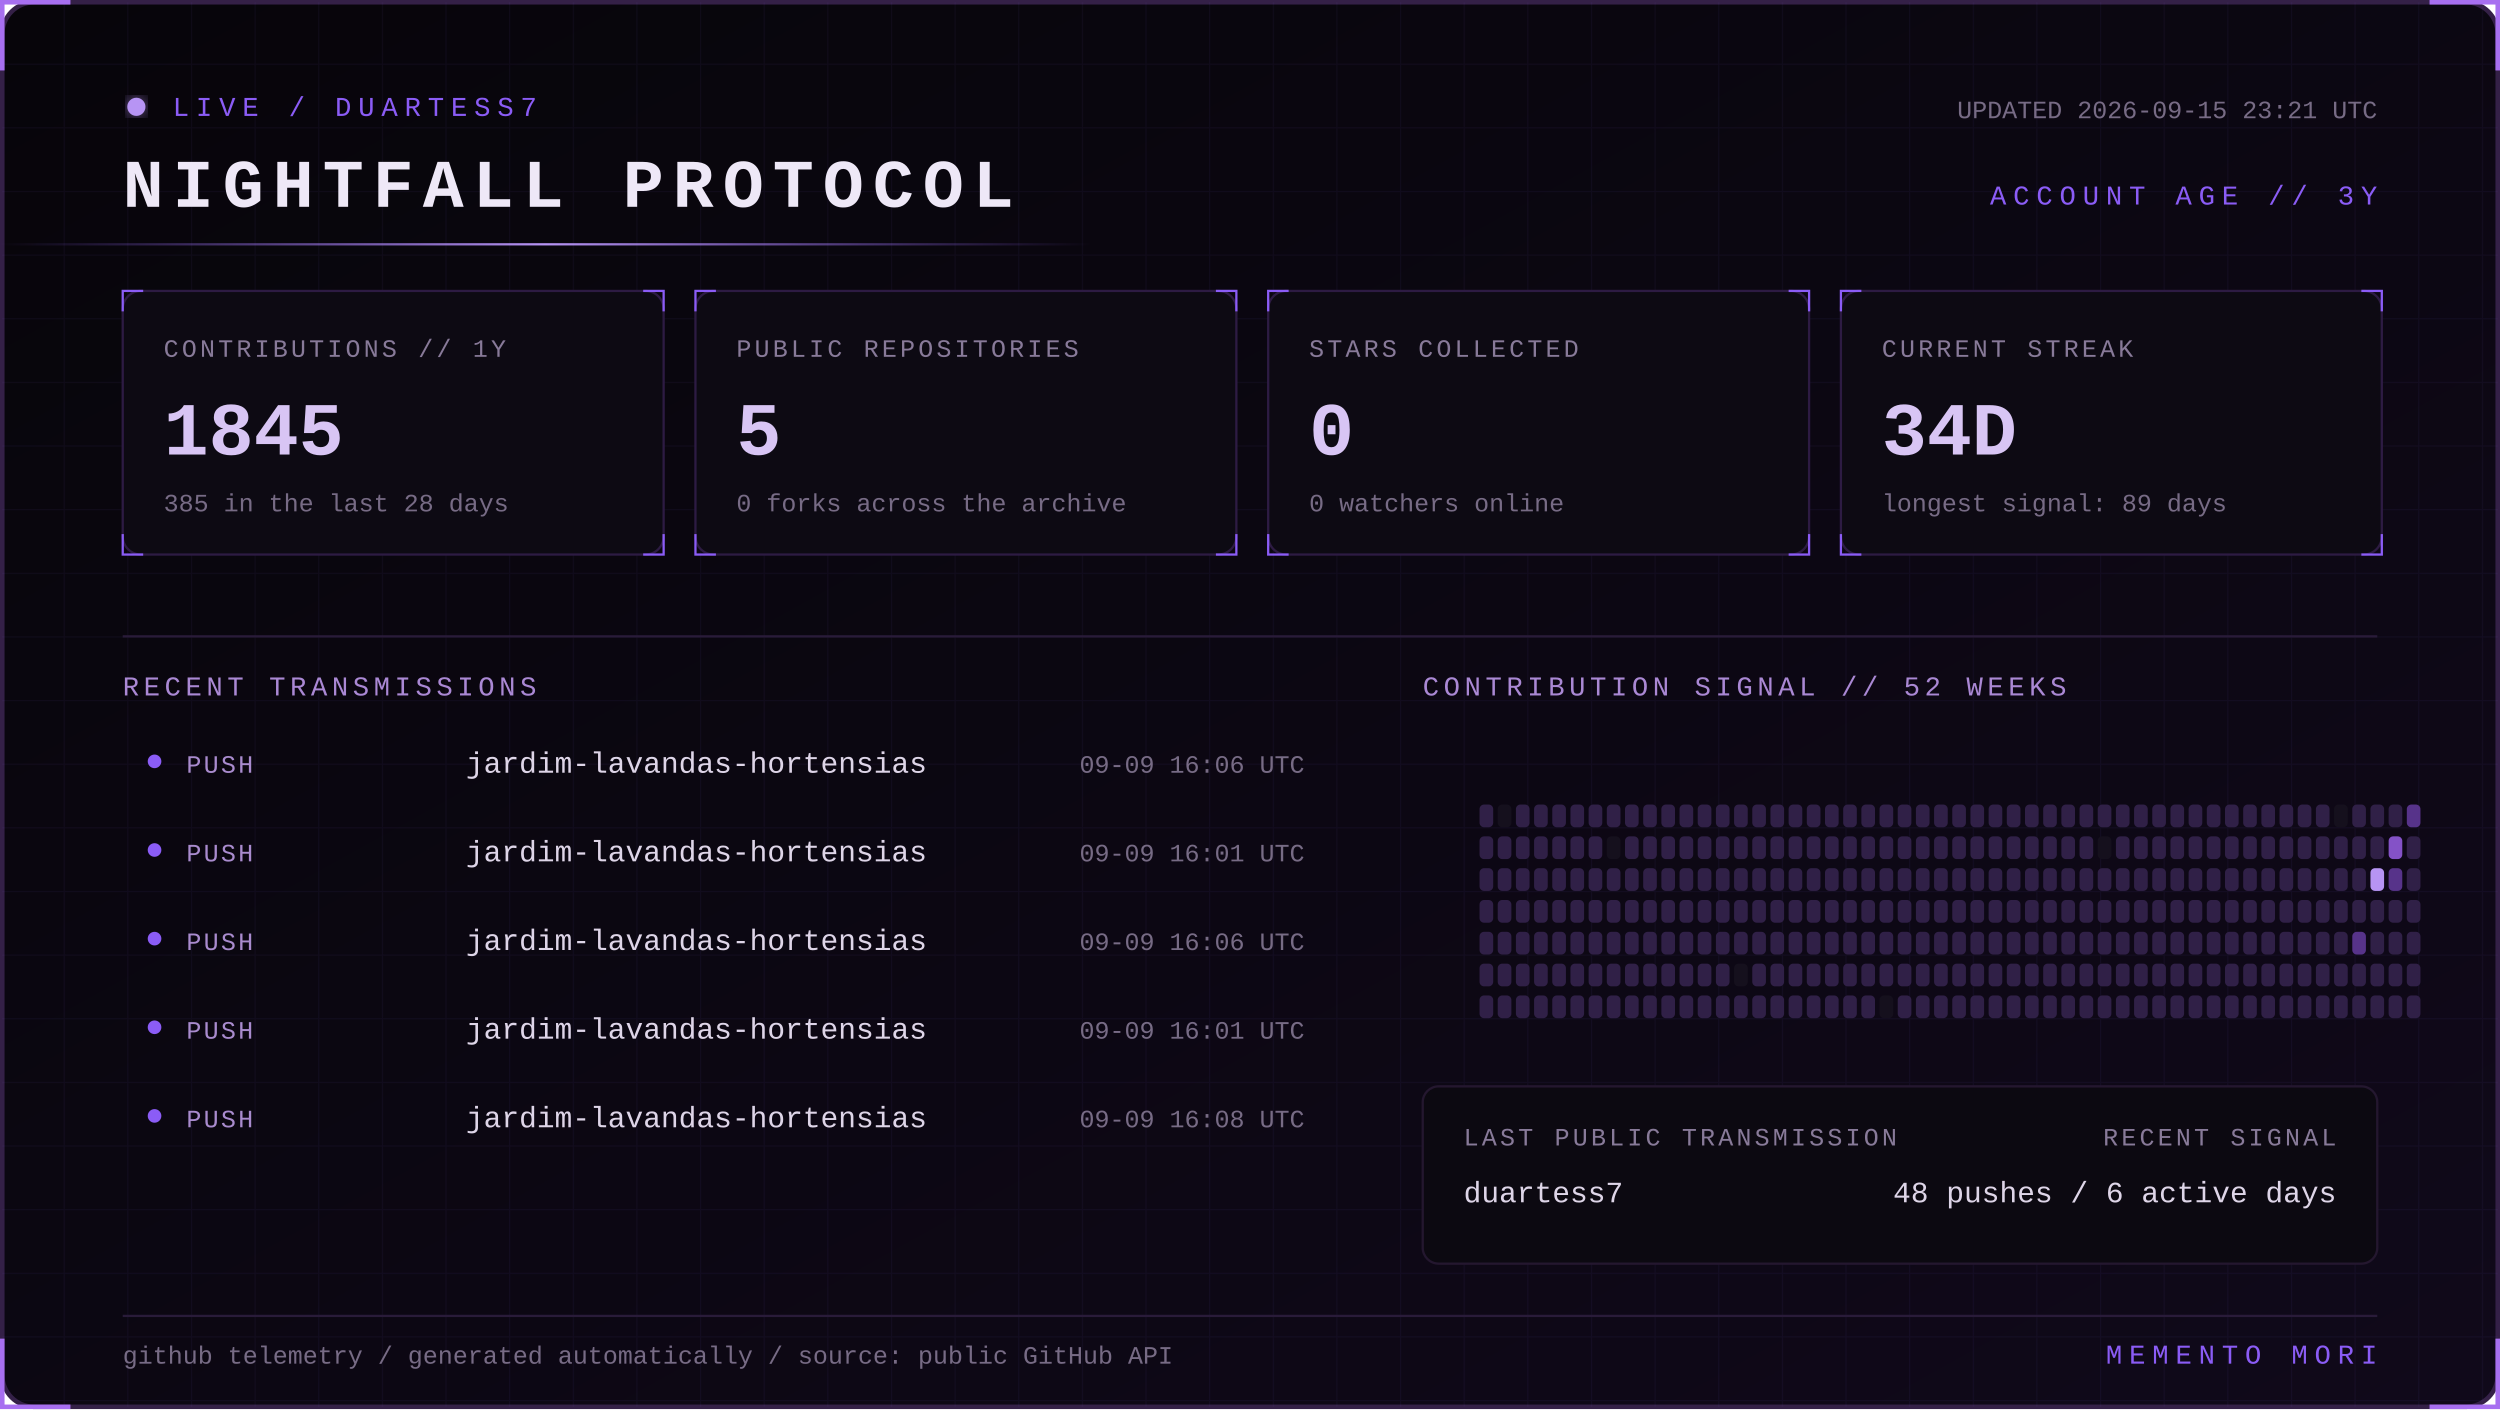
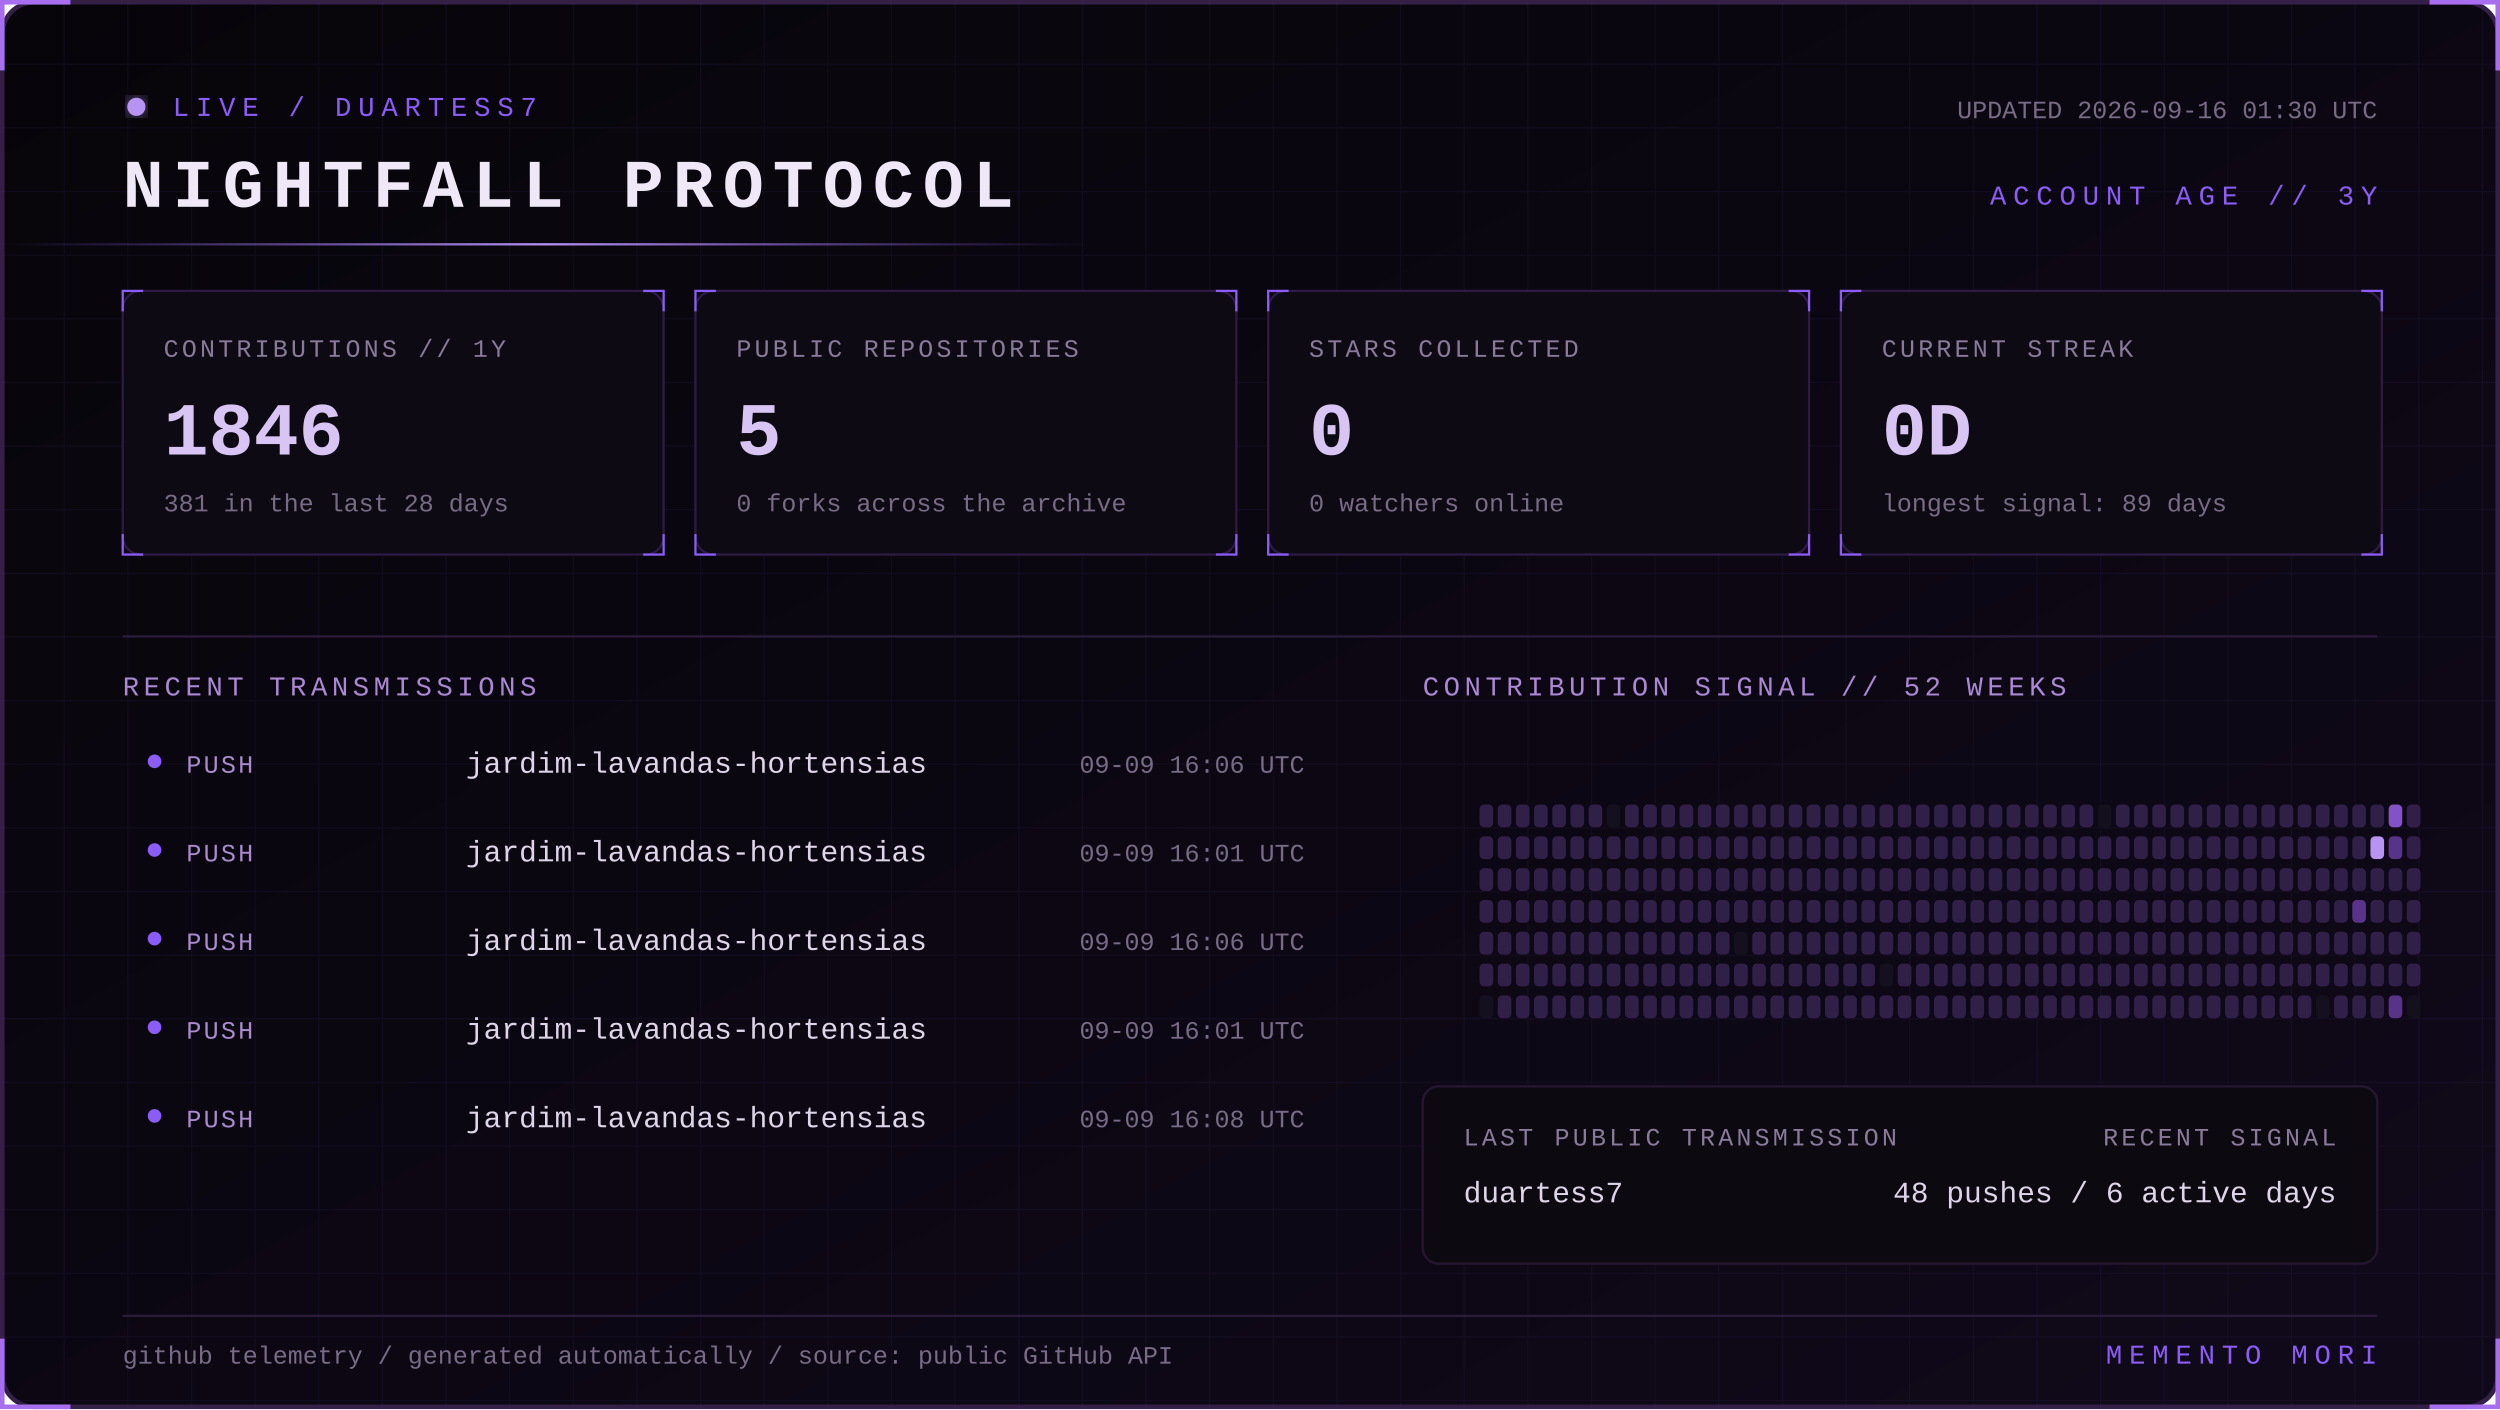
<svg xmlns="http://www.w3.org/2000/svg" width="1100" height="620" viewBox="0 0 1100 620" role="img" aria-labelledby="title desc">
  <defs>
    <linearGradient id="bg" x1="0" y1="0" x2="1" y2="1">
      <stop stop-color="#07050a" />
      <stop offset="1" stop-color="#10091a" />
    </linearGradient>
    <linearGradient id="beam">
      <stop stop-color="#8b5cf6" stop-opacity="0" />
      <stop offset=".5" stop-color="#b794f4" />
      <stop offset="1" stop-color="#8b5cf6" stop-opacity="0" />
    </linearGradient>
    <filter id="glow">
      <feGaussianBlur stdDeviation="4" result="b" />
      <feMerge>
        <feMergeNode in="b" />
        <feMergeNode in="SourceGraphic" />
      </feMerge>
    </filter>
    <pattern id="grid" width="28" height="28" patternUnits="userSpaceOnUse">
      <path d="M28 0H0V28" fill="none" stroke="#8b5cf6" stroke-opacity=".055" />
    </pattern>
    <style>
      text { font-family: Consolas, 'Courier New', monospace; }
      .kicker { fill:#8b5cf6; font-size:12px; letter-spacing:3px; }
      .title { fill:#eee8f7; font-size:30px; font-weight:700; letter-spacing:4px; }
      .label { fill:#887a99; font-size:11px; letter-spacing:1.4px; }
      .value { fill:#d8c5f4; font-size:33px; font-weight:700; }
      .detail,.pct { fill:#776b85; font-size:11px; }
      .section { fill:#aa88d4; font-size:12px; letter-spacing:2px; }
      .lang { fill:#ded5e8; font-size:13px; }
      .event { fill:#a98bce; font-size:11px; letter-spacing:1px; }
      .scan { animation:scan 5s linear infinite; }
      .blink { animation:blink 1.6s step-end infinite; }
      @keyframes scan { from { transform:translateX(-500px) } to { transform:translateX(1100px) } }
      @keyframes blink { 50% { opacity:.25 } }
    </style>
  </defs>
  <rect x="1" y="1" width="1098" height="618" rx="14" fill="url(#bg)" stroke="#342047" stroke-width="2" />
  <rect x="1" y="1" width="1098" height="618" rx="14" fill="url(#grid)" />
  <path d="M31 1H1v30 M1069 1h30v30 M1099 589v30h-30 M31 619H1v-30" stroke="#a76ff0" stroke-width="2" fill="none" />
  <g transform="translate(54 42)">
    <circle cx="6" cy="5" r="4" fill="#b794f4" filter="url(#glow)" class="blink" />
    <text x="22" y="9" class="kicker">LIVE / DUARTESS7</text>
    <text y="49" class="title">NIGHTFALL PROTOCOL</text>
-     <text x="992" y="10" text-anchor="end" class="detail">UPDATED 2026-09-15 23:21 UTC</text>
+     <text x="992" y="10" text-anchor="end" class="detail">UPDATED 2026-09-16 01:30 UTC</text>
    <text x="992" y="48" text-anchor="end" class="kicker">ACCOUNT AGE // 3Y</text>
  </g>
  <rect y="107" width="480" height="1" fill="url(#beam)" class="scan" />
  <g transform="translate(54 128)">
    <rect width="238" height="116" rx="8" fill="#0d0a13" stroke="#2d1b43" />
    <path d="M0 9V0h9 M229 0h9v9 M238 107v9h-9 M9 116H0v-9" stroke="#8b5cf6" fill="none" />
    <text x="18" y="29" class="label">CONTRIBUTIONS // 1Y</text>
-     <text x="18" y="72" class="value">1845</text>
-     <text x="18" y="97" class="detail">385 in the last 28 days</text>
+     <text x="18" y="72" class="value">1846</text>
+     <text x="18" y="97" class="detail">381 in the last 28 days</text>
  </g>
  <g transform="translate(306 128)">
    <rect width="238" height="116" rx="8" fill="#0d0a13" stroke="#2d1b43" />
    <path d="M0 9V0h9 M229 0h9v9 M238 107v9h-9 M9 116H0v-9" stroke="#8b5cf6" fill="none" />
    <text x="18" y="29" class="label">PUBLIC REPOSITORIES</text>
    <text x="18" y="72" class="value">5</text>
    <text x="18" y="97" class="detail">0 forks across the archive</text>
  </g>
  <g transform="translate(558 128)">
    <rect width="238" height="116" rx="8" fill="#0d0a13" stroke="#2d1b43" />
    <path d="M0 9V0h9 M229 0h9v9 M238 107v9h-9 M9 116H0v-9" stroke="#8b5cf6" fill="none" />
    <text x="18" y="29" class="label">STARS COLLECTED</text>
    <text x="18" y="72" class="value">0</text>
    <text x="18" y="97" class="detail">0 watchers online</text>
  </g>
  <g transform="translate(810 128)">
    <rect width="238" height="116" rx="8" fill="#0d0a13" stroke="#2d1b43" />
    <path d="M0 9V0h9 M229 0h9v9 M238 107v9h-9 M9 116H0v-9" stroke="#8b5cf6" fill="none" />
    <text x="18" y="29" class="label">CURRENT STREAK</text>
-     <text x="18" y="72" class="value">34D</text>
+     <text x="18" y="72" class="value">0D</text>
    <text x="18" y="97" class="detail">longest signal: 89 days</text>
  </g>
  <path d="M54 280H1046" stroke="#291b39" />
  <text x="54" y="306" class="section">RECENT TRANSMISSIONS</text>
  <text x="626" y="306" class="section">CONTRIBUTION SIGNAL // 52 WEEKS</text>
  <circle cx="68" cy="335" r="3" fill="#8b5cf6" />
  <text x="82" y="340" class="event">PUSH</text>
  <text x="205" y="340" class="lang">jardim-lavandas-hortensias</text>
  <text x="574" y="340" text-anchor="end" class="pct">09-09 16:06 UTC</text>
  <circle cx="68" cy="374" r="3" fill="#8b5cf6" />
  <text x="82" y="379" class="event">PUSH</text>
  <text x="205" y="379" class="lang">jardim-lavandas-hortensias</text>
  <text x="574" y="379" text-anchor="end" class="pct">09-09 16:01 UTC</text>
  <circle cx="68" cy="413" r="3" fill="#8b5cf6" />
  <text x="82" y="418" class="event">PUSH</text>
  <text x="205" y="418" class="lang">jardim-lavandas-hortensias</text>
  <text x="574" y="418" text-anchor="end" class="pct">09-09 16:06 UTC</text>
  <circle cx="68" cy="452" r="3" fill="#8b5cf6" />
  <text x="82" y="457" class="event">PUSH</text>
  <text x="205" y="457" class="lang">jardim-lavandas-hortensias</text>
  <text x="574" y="457" text-anchor="end" class="pct">09-09 16:01 UTC</text>
  <circle cx="68" cy="491" r="3" fill="#8b5cf6" />
  <text x="82" y="496" class="event">PUSH</text>
  <text x="205" y="496" class="lang">jardim-lavandas-hortensias</text>
  <text x="574" y="496" text-anchor="end" class="pct">09-09 16:08 UTC</text>
  <g>
    <rect x="651" y="354" width="6" height="10" rx="2" fill="#302047" />
    <rect x="651" y="368" width="6" height="10" rx="2" fill="#302047" />
    <rect x="651" y="382" width="6" height="10" rx="2" fill="#302047" />
    <rect x="651" y="396" width="6" height="10" rx="2" fill="#302047" />
    <rect x="651" y="410" width="6" height="10" rx="2" fill="#302047" />
    <rect x="651" y="424" width="6" height="10" rx="2" fill="#302047" />
-     <rect x="651" y="438" width="6" height="10" rx="2" fill="#302047" />
-     <rect x="659" y="354" width="6" height="10" rx="2" fill="#15101d" />
+     <rect x="651" y="438" width="6" height="10" rx="2" fill="#15101d" />
+     <rect x="659" y="354" width="6" height="10" rx="2" fill="#302047" />
    <rect x="659" y="368" width="6" height="10" rx="2" fill="#302047" />
    <rect x="659" y="382" width="6" height="10" rx="2" fill="#302047" />
    <rect x="659" y="396" width="6" height="10" rx="2" fill="#302047" />
    <rect x="659" y="410" width="6" height="10" rx="2" fill="#302047" />
    <rect x="659" y="424" width="6" height="10" rx="2" fill="#302047" />
    <rect x="659" y="438" width="6" height="10" rx="2" fill="#302047" />
    <rect x="667" y="354" width="6" height="10" rx="2" fill="#302047" />
    <rect x="667" y="368" width="6" height="10" rx="2" fill="#302047" />
    <rect x="667" y="382" width="6" height="10" rx="2" fill="#302047" />
    <rect x="667" y="396" width="6" height="10" rx="2" fill="#302047" />
    <rect x="667" y="410" width="6" height="10" rx="2" fill="#302047" />
    <rect x="667" y="424" width="6" height="10" rx="2" fill="#302047" />
    <rect x="667" y="438" width="6" height="10" rx="2" fill="#302047" />
    <rect x="675" y="354" width="6" height="10" rx="2" fill="#302047" />
    <rect x="675" y="368" width="6" height="10" rx="2" fill="#302047" />
    <rect x="675" y="382" width="6" height="10" rx="2" fill="#302047" />
    <rect x="675" y="396" width="6" height="10" rx="2" fill="#302047" />
    <rect x="675" y="410" width="6" height="10" rx="2" fill="#302047" />
    <rect x="675" y="424" width="6" height="10" rx="2" fill="#302047" />
    <rect x="675" y="438" width="6" height="10" rx="2" fill="#302047" />
    <rect x="683" y="354" width="6" height="10" rx="2" fill="#302047" />
    <rect x="683" y="368" width="6" height="10" rx="2" fill="#302047" />
    <rect x="683" y="382" width="6" height="10" rx="2" fill="#302047" />
    <rect x="683" y="396" width="6" height="10" rx="2" fill="#302047" />
    <rect x="683" y="410" width="6" height="10" rx="2" fill="#302047" />
    <rect x="683" y="424" width="6" height="10" rx="2" fill="#302047" />
    <rect x="683" y="438" width="6" height="10" rx="2" fill="#302047" />
    <rect x="691" y="354" width="6" height="10" rx="2" fill="#302047" />
    <rect x="691" y="368" width="6" height="10" rx="2" fill="#302047" />
    <rect x="691" y="382" width="6" height="10" rx="2" fill="#302047" />
    <rect x="691" y="396" width="6" height="10" rx="2" fill="#302047" />
    <rect x="691" y="410" width="6" height="10" rx="2" fill="#302047" />
    <rect x="691" y="424" width="6" height="10" rx="2" fill="#302047" />
    <rect x="691" y="438" width="6" height="10" rx="2" fill="#302047" />
    <rect x="699" y="354" width="6" height="10" rx="2" fill="#302047" />
    <rect x="699" y="368" width="6" height="10" rx="2" fill="#302047" />
    <rect x="699" y="382" width="6" height="10" rx="2" fill="#302047" />
    <rect x="699" y="396" width="6" height="10" rx="2" fill="#302047" />
    <rect x="699" y="410" width="6" height="10" rx="2" fill="#302047" />
    <rect x="699" y="424" width="6" height="10" rx="2" fill="#302047" />
    <rect x="699" y="438" width="6" height="10" rx="2" fill="#302047" />
-     <rect x="707" y="354" width="6" height="10" rx="2" fill="#302047" />
-     <rect x="707" y="368" width="6" height="10" rx="2" fill="#15101d" />
+     <rect x="707" y="354" width="6" height="10" rx="2" fill="#15101d" />
+     <rect x="707" y="368" width="6" height="10" rx="2" fill="#302047" />
    <rect x="707" y="382" width="6" height="10" rx="2" fill="#302047" />
    <rect x="707" y="396" width="6" height="10" rx="2" fill="#302047" />
    <rect x="707" y="410" width="6" height="10" rx="2" fill="#302047" />
    <rect x="707" y="424" width="6" height="10" rx="2" fill="#302047" />
    <rect x="707" y="438" width="6" height="10" rx="2" fill="#302047" />
    <rect x="715" y="354" width="6" height="10" rx="2" fill="#302047" />
    <rect x="715" y="368" width="6" height="10" rx="2" fill="#302047" />
    <rect x="715" y="382" width="6" height="10" rx="2" fill="#302047" />
    <rect x="715" y="396" width="6" height="10" rx="2" fill="#302047" />
    <rect x="715" y="410" width="6" height="10" rx="2" fill="#302047" />
    <rect x="715" y="424" width="6" height="10" rx="2" fill="#302047" />
    <rect x="715" y="438" width="6" height="10" rx="2" fill="#302047" />
    <rect x="723" y="354" width="6" height="10" rx="2" fill="#302047" />
    <rect x="723" y="368" width="6" height="10" rx="2" fill="#302047" />
    <rect x="723" y="382" width="6" height="10" rx="2" fill="#302047" />
    <rect x="723" y="396" width="6" height="10" rx="2" fill="#302047" />
    <rect x="723" y="410" width="6" height="10" rx="2" fill="#302047" />
    <rect x="723" y="424" width="6" height="10" rx="2" fill="#302047" />
    <rect x="723" y="438" width="6" height="10" rx="2" fill="#302047" />
    <rect x="731" y="354" width="6" height="10" rx="2" fill="#302047" />
    <rect x="731" y="368" width="6" height="10" rx="2" fill="#302047" />
    <rect x="731" y="382" width="6" height="10" rx="2" fill="#302047" />
    <rect x="731" y="396" width="6" height="10" rx="2" fill="#302047" />
    <rect x="731" y="410" width="6" height="10" rx="2" fill="#302047" />
    <rect x="731" y="424" width="6" height="10" rx="2" fill="#302047" />
    <rect x="731" y="438" width="6" height="10" rx="2" fill="#302047" />
    <rect x="739" y="354" width="6" height="10" rx="2" fill="#302047" />
    <rect x="739" y="368" width="6" height="10" rx="2" fill="#302047" />
    <rect x="739" y="382" width="6" height="10" rx="2" fill="#302047" />
    <rect x="739" y="396" width="6" height="10" rx="2" fill="#302047" />
    <rect x="739" y="410" width="6" height="10" rx="2" fill="#302047" />
    <rect x="739" y="424" width="6" height="10" rx="2" fill="#302047" />
    <rect x="739" y="438" width="6" height="10" rx="2" fill="#302047" />
    <rect x="747" y="354" width="6" height="10" rx="2" fill="#302047" />
    <rect x="747" y="368" width="6" height="10" rx="2" fill="#302047" />
    <rect x="747" y="382" width="6" height="10" rx="2" fill="#302047" />
    <rect x="747" y="396" width="6" height="10" rx="2" fill="#302047" />
    <rect x="747" y="410" width="6" height="10" rx="2" fill="#302047" />
    <rect x="747" y="424" width="6" height="10" rx="2" fill="#302047" />
    <rect x="747" y="438" width="6" height="10" rx="2" fill="#302047" />
    <rect x="755" y="354" width="6" height="10" rx="2" fill="#302047" />
    <rect x="755" y="368" width="6" height="10" rx="2" fill="#302047" />
    <rect x="755" y="382" width="6" height="10" rx="2" fill="#302047" />
    <rect x="755" y="396" width="6" height="10" rx="2" fill="#302047" />
    <rect x="755" y="410" width="6" height="10" rx="2" fill="#302047" />
    <rect x="755" y="424" width="6" height="10" rx="2" fill="#302047" />
    <rect x="755" y="438" width="6" height="10" rx="2" fill="#302047" />
    <rect x="763" y="354" width="6" height="10" rx="2" fill="#302047" />
    <rect x="763" y="368" width="6" height="10" rx="2" fill="#302047" />
    <rect x="763" y="382" width="6" height="10" rx="2" fill="#302047" />
    <rect x="763" y="396" width="6" height="10" rx="2" fill="#302047" />
-     <rect x="763" y="410" width="6" height="10" rx="2" fill="#302047" />
-     <rect x="763" y="424" width="6" height="10" rx="2" fill="#15101d" />
+     <rect x="763" y="410" width="6" height="10" rx="2" fill="#15101d" />
+     <rect x="763" y="424" width="6" height="10" rx="2" fill="#302047" />
    <rect x="763" y="438" width="6" height="10" rx="2" fill="#302047" />
    <rect x="771" y="354" width="6" height="10" rx="2" fill="#302047" />
    <rect x="771" y="368" width="6" height="10" rx="2" fill="#302047" />
    <rect x="771" y="382" width="6" height="10" rx="2" fill="#302047" />
    <rect x="771" y="396" width="6" height="10" rx="2" fill="#302047" />
    <rect x="771" y="410" width="6" height="10" rx="2" fill="#302047" />
    <rect x="771" y="424" width="6" height="10" rx="2" fill="#302047" />
    <rect x="771" y="438" width="6" height="10" rx="2" fill="#302047" />
    <rect x="779" y="354" width="6" height="10" rx="2" fill="#302047" />
    <rect x="779" y="368" width="6" height="10" rx="2" fill="#302047" />
    <rect x="779" y="382" width="6" height="10" rx="2" fill="#302047" />
    <rect x="779" y="396" width="6" height="10" rx="2" fill="#302047" />
    <rect x="779" y="410" width="6" height="10" rx="2" fill="#302047" />
    <rect x="779" y="424" width="6" height="10" rx="2" fill="#302047" />
    <rect x="779" y="438" width="6" height="10" rx="2" fill="#302047" />
    <rect x="787" y="354" width="6" height="10" rx="2" fill="#302047" />
    <rect x="787" y="368" width="6" height="10" rx="2" fill="#302047" />
    <rect x="787" y="382" width="6" height="10" rx="2" fill="#302047" />
    <rect x="787" y="396" width="6" height="10" rx="2" fill="#302047" />
    <rect x="787" y="410" width="6" height="10" rx="2" fill="#302047" />
    <rect x="787" y="424" width="6" height="10" rx="2" fill="#302047" />
    <rect x="787" y="438" width="6" height="10" rx="2" fill="#302047" />
    <rect x="795" y="354" width="6" height="10" rx="2" fill="#302047" />
    <rect x="795" y="368" width="6" height="10" rx="2" fill="#302047" />
    <rect x="795" y="382" width="6" height="10" rx="2" fill="#302047" />
    <rect x="795" y="396" width="6" height="10" rx="2" fill="#302047" />
    <rect x="795" y="410" width="6" height="10" rx="2" fill="#302047" />
    <rect x="795" y="424" width="6" height="10" rx="2" fill="#302047" />
    <rect x="795" y="438" width="6" height="10" rx="2" fill="#302047" />
    <rect x="803" y="354" width="6" height="10" rx="2" fill="#302047" />
    <rect x="803" y="368" width="6" height="10" rx="2" fill="#302047" />
    <rect x="803" y="382" width="6" height="10" rx="2" fill="#302047" />
    <rect x="803" y="396" width="6" height="10" rx="2" fill="#302047" />
    <rect x="803" y="410" width="6" height="10" rx="2" fill="#302047" />
    <rect x="803" y="424" width="6" height="10" rx="2" fill="#302047" />
    <rect x="803" y="438" width="6" height="10" rx="2" fill="#302047" />
    <rect x="811" y="354" width="6" height="10" rx="2" fill="#302047" />
    <rect x="811" y="368" width="6" height="10" rx="2" fill="#302047" />
    <rect x="811" y="382" width="6" height="10" rx="2" fill="#302047" />
    <rect x="811" y="396" width="6" height="10" rx="2" fill="#302047" />
    <rect x="811" y="410" width="6" height="10" rx="2" fill="#302047" />
    <rect x="811" y="424" width="6" height="10" rx="2" fill="#302047" />
    <rect x="811" y="438" width="6" height="10" rx="2" fill="#302047" />
    <rect x="819" y="354" width="6" height="10" rx="2" fill="#302047" />
    <rect x="819" y="368" width="6" height="10" rx="2" fill="#302047" />
    <rect x="819" y="382" width="6" height="10" rx="2" fill="#302047" />
    <rect x="819" y="396" width="6" height="10" rx="2" fill="#302047" />
    <rect x="819" y="410" width="6" height="10" rx="2" fill="#302047" />
    <rect x="819" y="424" width="6" height="10" rx="2" fill="#302047" />
    <rect x="819" y="438" width="6" height="10" rx="2" fill="#302047" />
    <rect x="827" y="354" width="6" height="10" rx="2" fill="#302047" />
    <rect x="827" y="368" width="6" height="10" rx="2" fill="#302047" />
    <rect x="827" y="382" width="6" height="10" rx="2" fill="#302047" />
    <rect x="827" y="396" width="6" height="10" rx="2" fill="#302047" />
    <rect x="827" y="410" width="6" height="10" rx="2" fill="#302047" />
-     <rect x="827" y="424" width="6" height="10" rx="2" fill="#302047" />
-     <rect x="827" y="438" width="6" height="10" rx="2" fill="#15101d" />
+     <rect x="827" y="424" width="6" height="10" rx="2" fill="#15101d" />
+     <rect x="827" y="438" width="6" height="10" rx="2" fill="#302047" />
    <rect x="835" y="354" width="6" height="10" rx="2" fill="#302047" />
    <rect x="835" y="368" width="6" height="10" rx="2" fill="#302047" />
    <rect x="835" y="382" width="6" height="10" rx="2" fill="#302047" />
    <rect x="835" y="396" width="6" height="10" rx="2" fill="#302047" />
    <rect x="835" y="410" width="6" height="10" rx="2" fill="#302047" />
    <rect x="835" y="424" width="6" height="10" rx="2" fill="#302047" />
    <rect x="835" y="438" width="6" height="10" rx="2" fill="#302047" />
    <rect x="843" y="354" width="6" height="10" rx="2" fill="#302047" />
    <rect x="843" y="368" width="6" height="10" rx="2" fill="#302047" />
    <rect x="843" y="382" width="6" height="10" rx="2" fill="#302047" />
    <rect x="843" y="396" width="6" height="10" rx="2" fill="#302047" />
    <rect x="843" y="410" width="6" height="10" rx="2" fill="#302047" />
    <rect x="843" y="424" width="6" height="10" rx="2" fill="#302047" />
    <rect x="843" y="438" width="6" height="10" rx="2" fill="#302047" />
    <rect x="851" y="354" width="6" height="10" rx="2" fill="#302047" />
    <rect x="851" y="368" width="6" height="10" rx="2" fill="#302047" />
    <rect x="851" y="382" width="6" height="10" rx="2" fill="#302047" />
    <rect x="851" y="396" width="6" height="10" rx="2" fill="#302047" />
    <rect x="851" y="410" width="6" height="10" rx="2" fill="#302047" />
    <rect x="851" y="424" width="6" height="10" rx="2" fill="#302047" />
    <rect x="851" y="438" width="6" height="10" rx="2" fill="#302047" />
    <rect x="859" y="354" width="6" height="10" rx="2" fill="#302047" />
    <rect x="859" y="368" width="6" height="10" rx="2" fill="#302047" />
    <rect x="859" y="382" width="6" height="10" rx="2" fill="#302047" />
    <rect x="859" y="396" width="6" height="10" rx="2" fill="#302047" />
    <rect x="859" y="410" width="6" height="10" rx="2" fill="#302047" />
    <rect x="859" y="424" width="6" height="10" rx="2" fill="#302047" />
    <rect x="859" y="438" width="6" height="10" rx="2" fill="#302047" />
    <rect x="867" y="354" width="6" height="10" rx="2" fill="#302047" />
    <rect x="867" y="368" width="6" height="10" rx="2" fill="#302047" />
    <rect x="867" y="382" width="6" height="10" rx="2" fill="#302047" />
    <rect x="867" y="396" width="6" height="10" rx="2" fill="#302047" />
    <rect x="867" y="410" width="6" height="10" rx="2" fill="#302047" />
    <rect x="867" y="424" width="6" height="10" rx="2" fill="#302047" />
    <rect x="867" y="438" width="6" height="10" rx="2" fill="#302047" />
    <rect x="875" y="354" width="6" height="10" rx="2" fill="#302047" />
    <rect x="875" y="368" width="6" height="10" rx="2" fill="#302047" />
    <rect x="875" y="382" width="6" height="10" rx="2" fill="#302047" />
    <rect x="875" y="396" width="6" height="10" rx="2" fill="#302047" />
    <rect x="875" y="410" width="6" height="10" rx="2" fill="#302047" />
    <rect x="875" y="424" width="6" height="10" rx="2" fill="#302047" />
    <rect x="875" y="438" width="6" height="10" rx="2" fill="#302047" />
    <rect x="883" y="354" width="6" height="10" rx="2" fill="#302047" />
    <rect x="883" y="368" width="6" height="10" rx="2" fill="#302047" />
    <rect x="883" y="382" width="6" height="10" rx="2" fill="#302047" />
    <rect x="883" y="396" width="6" height="10" rx="2" fill="#302047" />
    <rect x="883" y="410" width="6" height="10" rx="2" fill="#302047" />
    <rect x="883" y="424" width="6" height="10" rx="2" fill="#302047" />
    <rect x="883" y="438" width="6" height="10" rx="2" fill="#302047" />
    <rect x="891" y="354" width="6" height="10" rx="2" fill="#302047" />
    <rect x="891" y="368" width="6" height="10" rx="2" fill="#302047" />
    <rect x="891" y="382" width="6" height="10" rx="2" fill="#302047" />
    <rect x="891" y="396" width="6" height="10" rx="2" fill="#302047" />
    <rect x="891" y="410" width="6" height="10" rx="2" fill="#302047" />
    <rect x="891" y="424" width="6" height="10" rx="2" fill="#302047" />
    <rect x="891" y="438" width="6" height="10" rx="2" fill="#302047" />
    <rect x="899" y="354" width="6" height="10" rx="2" fill="#302047" />
    <rect x="899" y="368" width="6" height="10" rx="2" fill="#302047" />
    <rect x="899" y="382" width="6" height="10" rx="2" fill="#302047" />
    <rect x="899" y="396" width="6" height="10" rx="2" fill="#302047" />
    <rect x="899" y="410" width="6" height="10" rx="2" fill="#302047" />
    <rect x="899" y="424" width="6" height="10" rx="2" fill="#302047" />
    <rect x="899" y="438" width="6" height="10" rx="2" fill="#302047" />
    <rect x="907" y="354" width="6" height="10" rx="2" fill="#302047" />
    <rect x="907" y="368" width="6" height="10" rx="2" fill="#302047" />
    <rect x="907" y="382" width="6" height="10" rx="2" fill="#302047" />
    <rect x="907" y="396" width="6" height="10" rx="2" fill="#302047" />
    <rect x="907" y="410" width="6" height="10" rx="2" fill="#302047" />
    <rect x="907" y="424" width="6" height="10" rx="2" fill="#302047" />
    <rect x="907" y="438" width="6" height="10" rx="2" fill="#302047" />
    <rect x="915" y="354" width="6" height="10" rx="2" fill="#302047" />
    <rect x="915" y="368" width="6" height="10" rx="2" fill="#302047" />
    <rect x="915" y="382" width="6" height="10" rx="2" fill="#302047" />
    <rect x="915" y="396" width="6" height="10" rx="2" fill="#302047" />
    <rect x="915" y="410" width="6" height="10" rx="2" fill="#302047" />
    <rect x="915" y="424" width="6" height="10" rx="2" fill="#302047" />
    <rect x="915" y="438" width="6" height="10" rx="2" fill="#302047" />
-     <rect x="923" y="354" width="6" height="10" rx="2" fill="#302047" />
-     <rect x="923" y="368" width="6" height="10" rx="2" fill="#15101d" />
+     <rect x="923" y="354" width="6" height="10" rx="2" fill="#15101d" />
+     <rect x="923" y="368" width="6" height="10" rx="2" fill="#302047" />
    <rect x="923" y="382" width="6" height="10" rx="2" fill="#302047" />
    <rect x="923" y="396" width="6" height="10" rx="2" fill="#302047" />
    <rect x="923" y="410" width="6" height="10" rx="2" fill="#302047" />
    <rect x="923" y="424" width="6" height="10" rx="2" fill="#302047" />
    <rect x="923" y="438" width="6" height="10" rx="2" fill="#302047" />
    <rect x="931" y="354" width="6" height="10" rx="2" fill="#302047" />
    <rect x="931" y="368" width="6" height="10" rx="2" fill="#302047" />
    <rect x="931" y="382" width="6" height="10" rx="2" fill="#302047" />
    <rect x="931" y="396" width="6" height="10" rx="2" fill="#302047" />
    <rect x="931" y="410" width="6" height="10" rx="2" fill="#302047" />
    <rect x="931" y="424" width="6" height="10" rx="2" fill="#302047" />
    <rect x="931" y="438" width="6" height="10" rx="2" fill="#302047" />
    <rect x="939" y="354" width="6" height="10" rx="2" fill="#302047" />
    <rect x="939" y="368" width="6" height="10" rx="2" fill="#302047" />
    <rect x="939" y="382" width="6" height="10" rx="2" fill="#302047" />
    <rect x="939" y="396" width="6" height="10" rx="2" fill="#302047" />
    <rect x="939" y="410" width="6" height="10" rx="2" fill="#302047" />
    <rect x="939" y="424" width="6" height="10" rx="2" fill="#302047" />
    <rect x="939" y="438" width="6" height="10" rx="2" fill="#302047" />
    <rect x="947" y="354" width="6" height="10" rx="2" fill="#302047" />
    <rect x="947" y="368" width="6" height="10" rx="2" fill="#302047" />
    <rect x="947" y="382" width="6" height="10" rx="2" fill="#302047" />
    <rect x="947" y="396" width="6" height="10" rx="2" fill="#302047" />
    <rect x="947" y="410" width="6" height="10" rx="2" fill="#302047" />
    <rect x="947" y="424" width="6" height="10" rx="2" fill="#302047" />
    <rect x="947" y="438" width="6" height="10" rx="2" fill="#302047" />
    <rect x="955" y="354" width="6" height="10" rx="2" fill="#302047" />
    <rect x="955" y="368" width="6" height="10" rx="2" fill="#302047" />
    <rect x="955" y="382" width="6" height="10" rx="2" fill="#302047" />
    <rect x="955" y="396" width="6" height="10" rx="2" fill="#302047" />
    <rect x="955" y="410" width="6" height="10" rx="2" fill="#302047" />
    <rect x="955" y="424" width="6" height="10" rx="2" fill="#302047" />
    <rect x="955" y="438" width="6" height="10" rx="2" fill="#302047" />
    <rect x="963" y="354" width="6" height="10" rx="2" fill="#302047" />
    <rect x="963" y="368" width="6" height="10" rx="2" fill="#302047" />
    <rect x="963" y="382" width="6" height="10" rx="2" fill="#302047" />
    <rect x="963" y="396" width="6" height="10" rx="2" fill="#302047" />
    <rect x="963" y="410" width="6" height="10" rx="2" fill="#302047" />
    <rect x="963" y="424" width="6" height="10" rx="2" fill="#302047" />
    <rect x="963" y="438" width="6" height="10" rx="2" fill="#302047" />
    <rect x="971" y="354" width="6" height="10" rx="2" fill="#302047" />
    <rect x="971" y="368" width="6" height="10" rx="2" fill="#302047" />
    <rect x="971" y="382" width="6" height="10" rx="2" fill="#302047" />
    <rect x="971" y="396" width="6" height="10" rx="2" fill="#302047" />
    <rect x="971" y="410" width="6" height="10" rx="2" fill="#302047" />
    <rect x="971" y="424" width="6" height="10" rx="2" fill="#302047" />
    <rect x="971" y="438" width="6" height="10" rx="2" fill="#302047" />
    <rect x="979" y="354" width="6" height="10" rx="2" fill="#302047" />
    <rect x="979" y="368" width="6" height="10" rx="2" fill="#302047" />
    <rect x="979" y="382" width="6" height="10" rx="2" fill="#302047" />
    <rect x="979" y="396" width="6" height="10" rx="2" fill="#302047" />
    <rect x="979" y="410" width="6" height="10" rx="2" fill="#302047" />
    <rect x="979" y="424" width="6" height="10" rx="2" fill="#302047" />
    <rect x="979" y="438" width="6" height="10" rx="2" fill="#302047" />
    <rect x="987" y="354" width="6" height="10" rx="2" fill="#302047" />
    <rect x="987" y="368" width="6" height="10" rx="2" fill="#302047" />
    <rect x="987" y="382" width="6" height="10" rx="2" fill="#302047" />
    <rect x="987" y="396" width="6" height="10" rx="2" fill="#302047" />
    <rect x="987" y="410" width="6" height="10" rx="2" fill="#302047" />
    <rect x="987" y="424" width="6" height="10" rx="2" fill="#302047" />
    <rect x="987" y="438" width="6" height="10" rx="2" fill="#302047" />
    <rect x="995" y="354" width="6" height="10" rx="2" fill="#302047" />
    <rect x="995" y="368" width="6" height="10" rx="2" fill="#302047" />
    <rect x="995" y="382" width="6" height="10" rx="2" fill="#302047" />
    <rect x="995" y="396" width="6" height="10" rx="2" fill="#302047" />
    <rect x="995" y="410" width="6" height="10" rx="2" fill="#302047" />
    <rect x="995" y="424" width="6" height="10" rx="2" fill="#302047" />
    <rect x="995" y="438" width="6" height="10" rx="2" fill="#302047" />
    <rect x="1003" y="354" width="6" height="10" rx="2" fill="#302047" />
    <rect x="1003" y="368" width="6" height="10" rx="2" fill="#302047" />
    <rect x="1003" y="382" width="6" height="10" rx="2" fill="#302047" />
    <rect x="1003" y="396" width="6" height="10" rx="2" fill="#302047" />
    <rect x="1003" y="410" width="6" height="10" rx="2" fill="#302047" />
    <rect x="1003" y="424" width="6" height="10" rx="2" fill="#302047" />
    <rect x="1003" y="438" width="6" height="10" rx="2" fill="#302047" />
    <rect x="1011" y="354" width="6" height="10" rx="2" fill="#302047" />
    <rect x="1011" y="368" width="6" height="10" rx="2" fill="#302047" />
    <rect x="1011" y="382" width="6" height="10" rx="2" fill="#302047" />
    <rect x="1011" y="396" width="6" height="10" rx="2" fill="#302047" />
    <rect x="1011" y="410" width="6" height="10" rx="2" fill="#302047" />
    <rect x="1011" y="424" width="6" height="10" rx="2" fill="#302047" />
    <rect x="1011" y="438" width="6" height="10" rx="2" fill="#302047" />
    <rect x="1019" y="354" width="6" height="10" rx="2" fill="#302047" />
    <rect x="1019" y="368" width="6" height="10" rx="2" fill="#302047" />
    <rect x="1019" y="382" width="6" height="10" rx="2" fill="#302047" />
    <rect x="1019" y="396" width="6" height="10" rx="2" fill="#302047" />
    <rect x="1019" y="410" width="6" height="10" rx="2" fill="#302047" />
    <rect x="1019" y="424" width="6" height="10" rx="2" fill="#302047" />
-     <rect x="1019" y="438" width="6" height="10" rx="2" fill="#302047" />
-     <rect x="1027" y="354" width="6" height="10" rx="2" fill="#15101d" />
+     <rect x="1019" y="438" width="6" height="10" rx="2" fill="#15101d" />
+     <rect x="1027" y="354" width="6" height="10" rx="2" fill="#302047" />
    <rect x="1027" y="368" width="6" height="10" rx="2" fill="#302047" />
    <rect x="1027" y="382" width="6" height="10" rx="2" fill="#302047" />
    <rect x="1027" y="396" width="6" height="10" rx="2" fill="#302047" />
    <rect x="1027" y="410" width="6" height="10" rx="2" fill="#302047" />
    <rect x="1027" y="424" width="6" height="10" rx="2" fill="#302047" />
    <rect x="1027" y="438" width="6" height="10" rx="2" fill="#302047" />
    <rect x="1035" y="354" width="6" height="10" rx="2" fill="#302047" />
    <rect x="1035" y="368" width="6" height="10" rx="2" fill="#302047" />
    <rect x="1035" y="382" width="6" height="10" rx="2" fill="#302047" />
-     <rect x="1035" y="396" width="6" height="10" rx="2" fill="#302047" />
-     <rect x="1035" y="410" width="6" height="10" rx="2" fill="#57338a" />
+     <rect x="1035" y="396" width="6" height="10" rx="2" fill="#57338a" />
+     <rect x="1035" y="410" width="6" height="10" rx="2" fill="#302047" />
    <rect x="1035" y="424" width="6" height="10" rx="2" fill="#302047" />
    <rect x="1035" y="438" width="6" height="10" rx="2" fill="#302047" />
    <rect x="1043" y="354" width="6" height="10" rx="2" fill="#302047" />
-     <rect x="1043" y="368" width="6" height="10" rx="2" fill="#302047" />
-     <rect x="1043" y="382" width="6" height="10" rx="2" fill="#b794f4" />
+     <rect x="1043" y="368" width="6" height="10" rx="2" fill="#b794f4" />
+     <rect x="1043" y="382" width="6" height="10" rx="2" fill="#302047" />
    <rect x="1043" y="396" width="6" height="10" rx="2" fill="#302047" />
    <rect x="1043" y="410" width="6" height="10" rx="2" fill="#302047" />
    <rect x="1043" y="424" width="6" height="10" rx="2" fill="#302047" />
    <rect x="1043" y="438" width="6" height="10" rx="2" fill="#302047" />
-     <rect x="1051" y="354" width="6" height="10" rx="2" fill="#302047" />
-     <rect x="1051" y="368" width="6" height="10" rx="2" fill="#8452c7" />
-     <rect x="1051" y="382" width="6" height="10" rx="2" fill="#57338a" />
+     <rect x="1051" y="354" width="6" height="10" rx="2" fill="#8452c7" />
+     <rect x="1051" y="368" width="6" height="10" rx="2" fill="#57338a" />
+     <rect x="1051" y="382" width="6" height="10" rx="2" fill="#302047" />
    <rect x="1051" y="396" width="6" height="10" rx="2" fill="#302047" />
    <rect x="1051" y="410" width="6" height="10" rx="2" fill="#302047" />
    <rect x="1051" y="424" width="6" height="10" rx="2" fill="#302047" />
-     <rect x="1051" y="438" width="6" height="10" rx="2" fill="#302047" />
-     <rect x="1059" y="354" width="6" height="10" rx="2" fill="#57338a" />
+     <rect x="1051" y="438" width="6" height="10" rx="2" fill="#57338a" />
+     <rect x="1059" y="354" width="6" height="10" rx="2" fill="#302047" />
    <rect x="1059" y="368" width="6" height="10" rx="2" fill="#302047" />
    <rect x="1059" y="382" width="6" height="10" rx="2" fill="#302047" />
    <rect x="1059" y="396" width="6" height="10" rx="2" fill="#302047" />
    <rect x="1059" y="410" width="6" height="10" rx="2" fill="#302047" />
    <rect x="1059" y="424" width="6" height="10" rx="2" fill="#302047" />
-     <rect x="1059" y="438" width="6" height="10" rx="2" fill="#302047" />
+     <rect x="1059" y="438" width="6" height="10" rx="2" fill="#15101d" />
  </g>
  <g transform="translate(626 478)">
    <rect width="420" height="78" rx="7" fill="#0c0911" stroke="#24172f" />
    <text x="18" y="26" class="label">LAST PUBLIC TRANSMISSION</text>
    <text x="18" y="51" class="lang">duartess7</text>
    <text x="402" y="26" text-anchor="end" class="label">RECENT SIGNAL</text>
    <text x="402" y="51" text-anchor="end" class="lang">48 pushes / 6 active days</text>
  </g>
  <path d="M54 579H1046" stroke="#291b39" />
  <text x="54" y="600" class="detail">github telemetry / generated automatically / source: public GitHub API</text>
  <text x="1046" y="600" text-anchor="end" class="kicker">MEMENTO MORI</text>
</svg>
